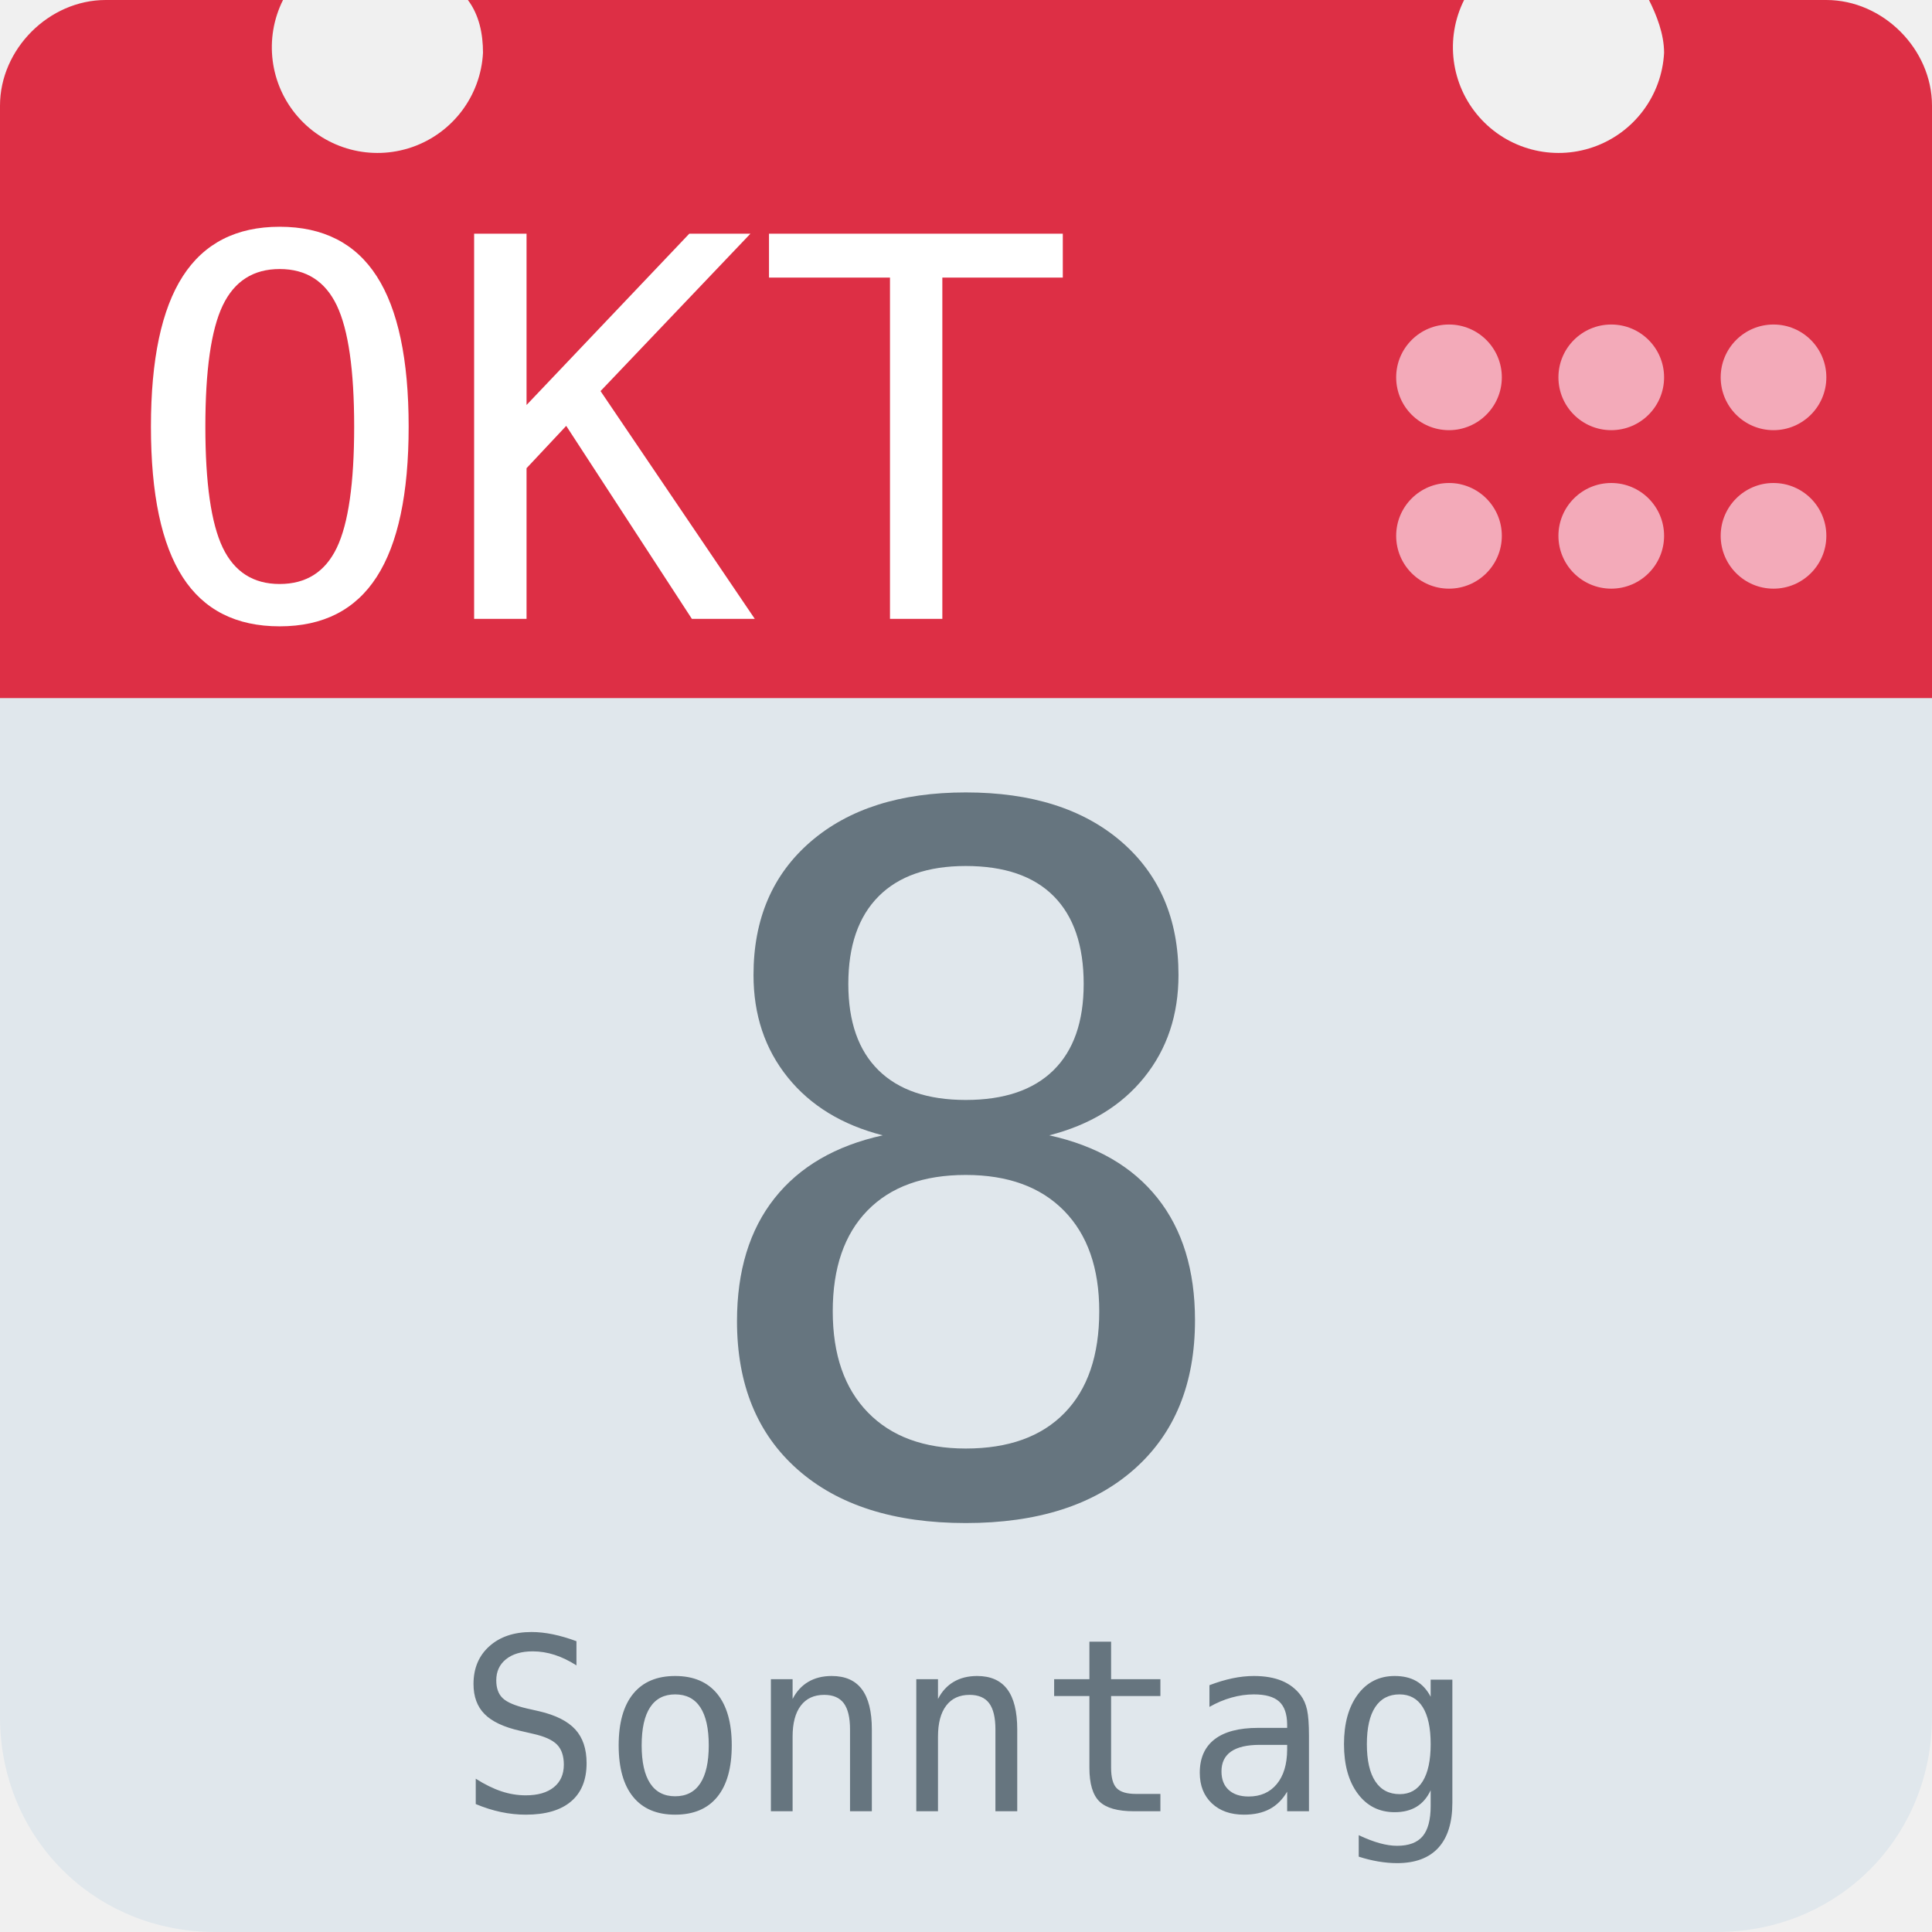
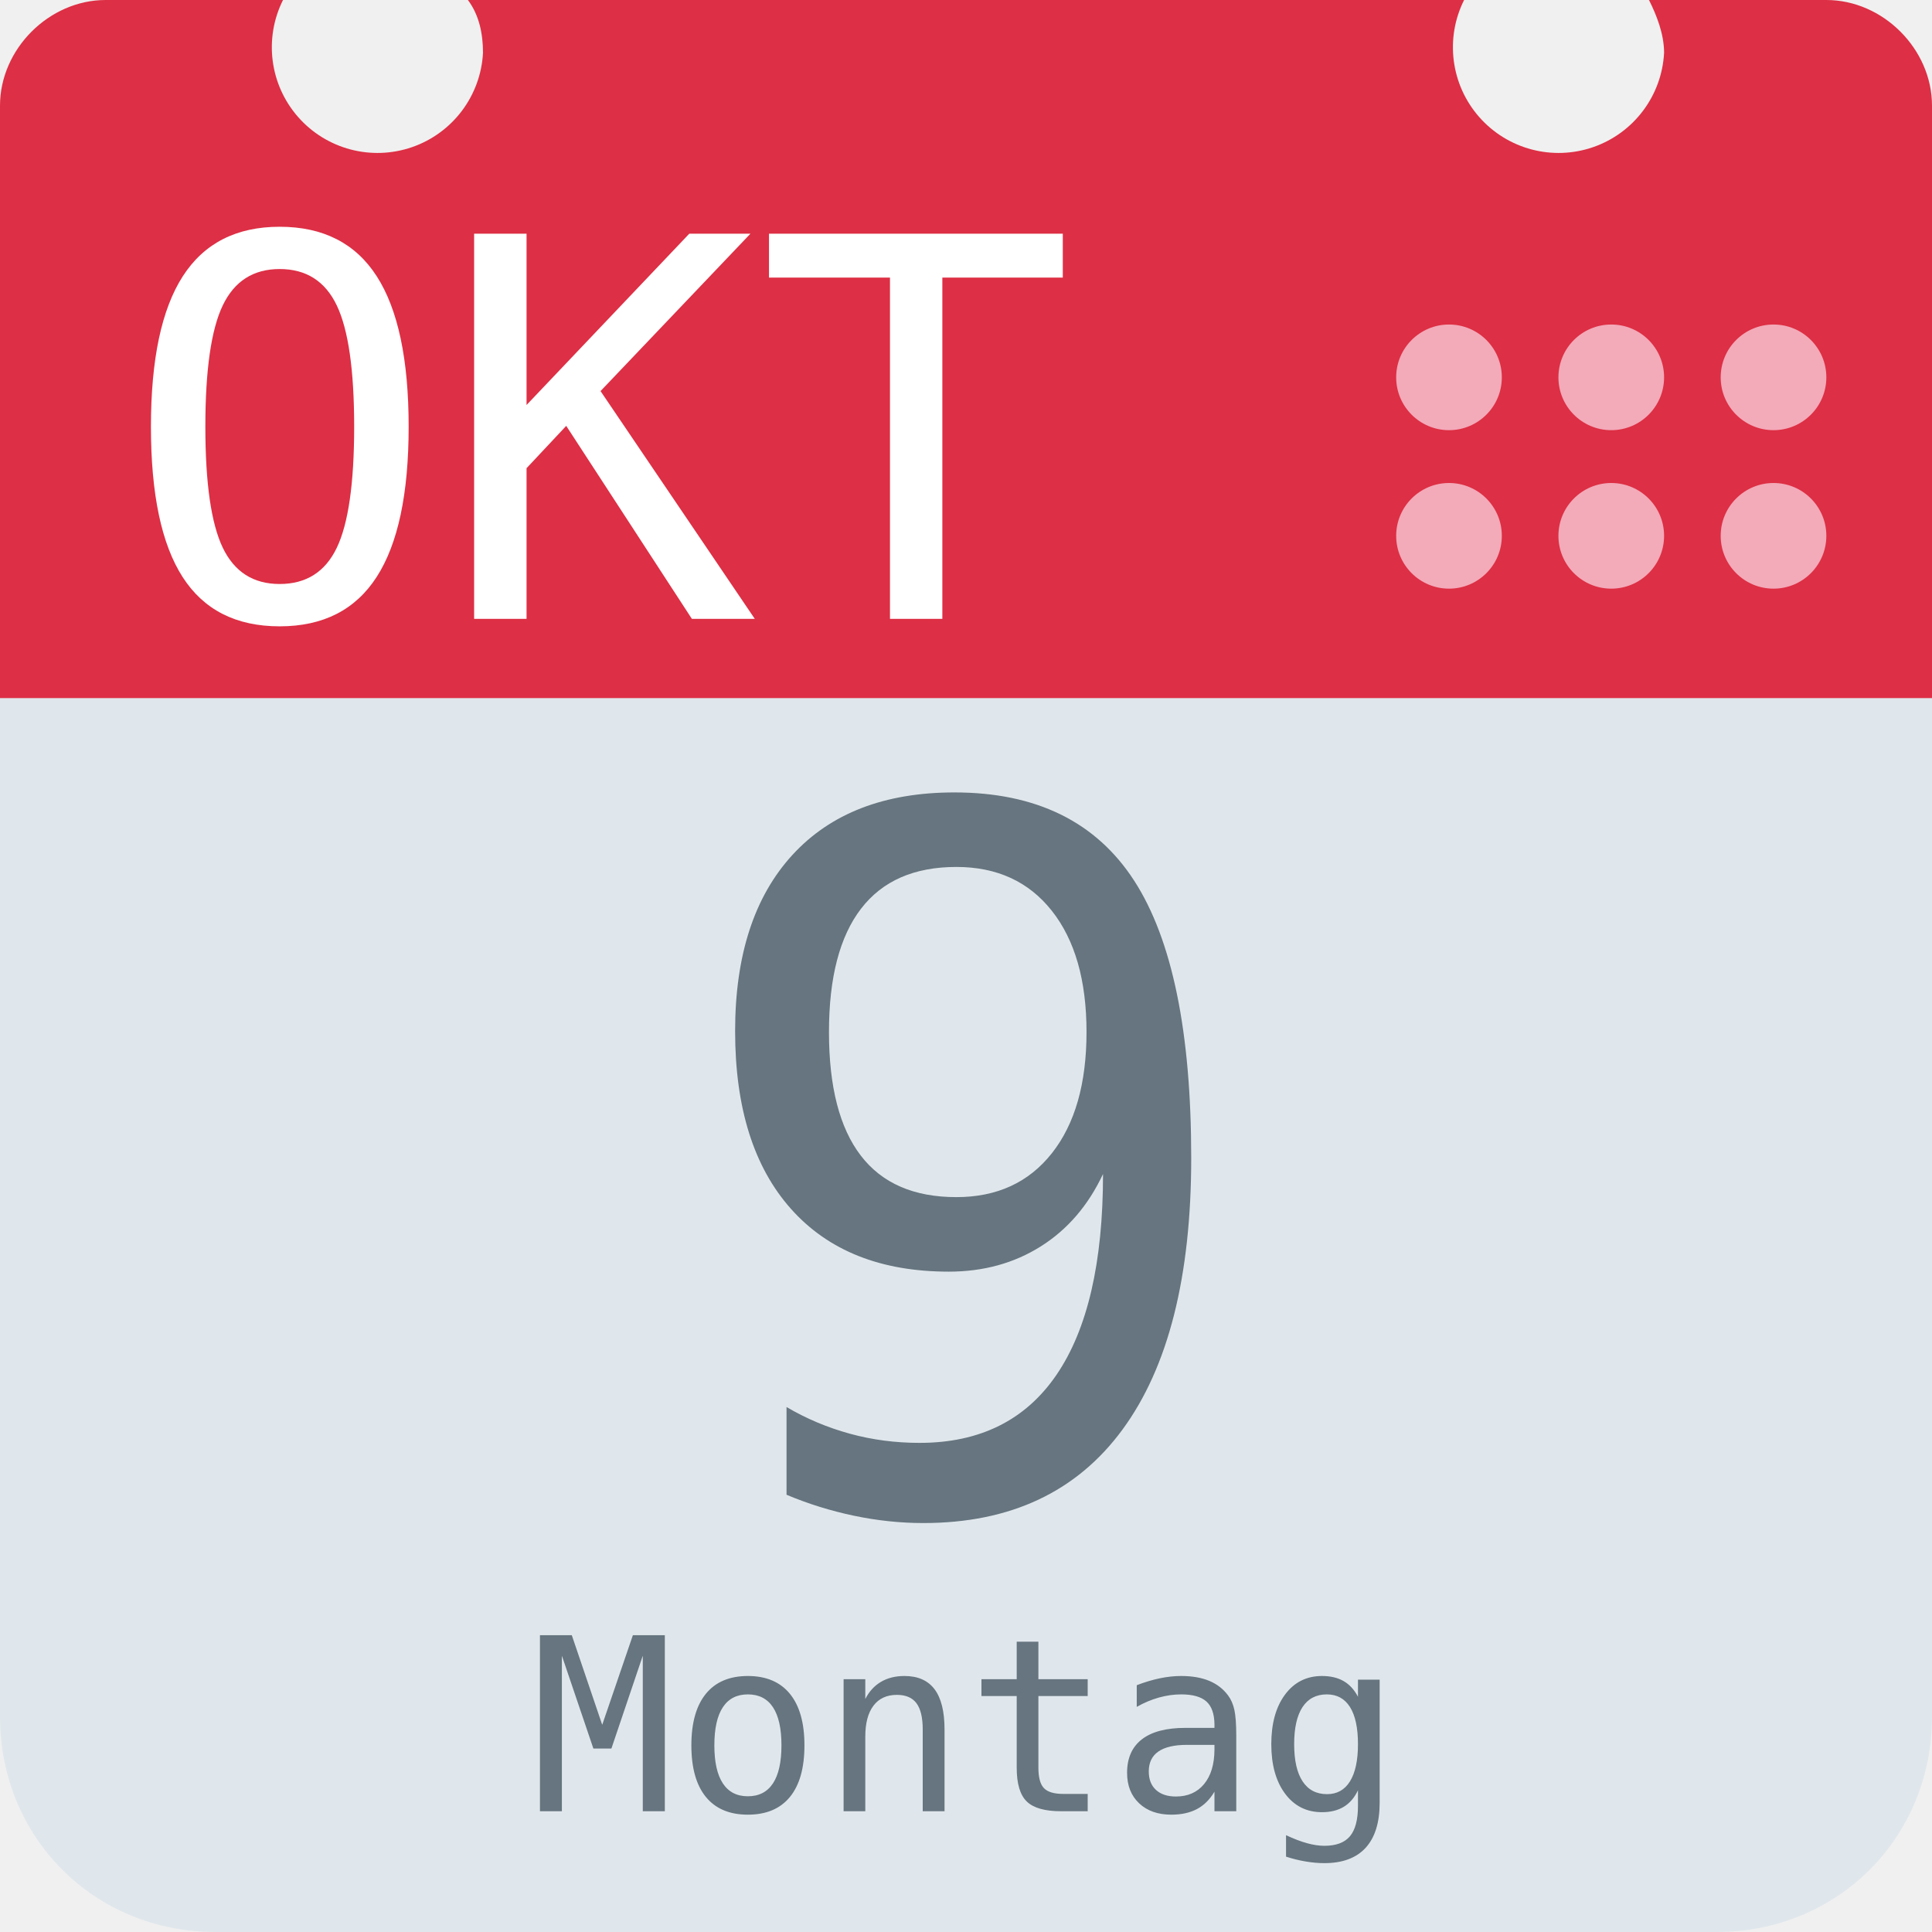
<svg xmlns="http://www.w3.org/2000/svg" aria-label="Calendar" role="img" viewBox="0 0 512 512">
  <path d="M512 455c0 32-25 57-57 57H57c-32 0-57-25-57-57V128c0-31 25-57 57-57h398c32 0 57 26 57 57z" fill="#e0e7ec" />
  <path d="M484 0h-47c2 4 4 9 4 14a28 28 0 1 1-53-14H124c3 4 4 9 4 14A28 28 0 1 1 75 0H28C13 0 0 13 0 28v157h512V28c0-15-13-28-28-28z" fill="#dd2f45" />
  <g fill="#f3aab9">
    <circle cx="470" cy="142" r="14" />
    <circle cx="470" cy="100" r="14" />
    <circle cx="427" cy="142" r="14" />
    <circle cx="427" cy="100" r="14" />
    <circle cx="384" cy="142" r="14" />
    <circle cx="384" cy="100" r="14" />
  </g>
  <text id="month" x="32" y="164" fill="#fff" font-family="monospace" font-size="140px" style="text-anchor: left">OKT</text>
-   <text id="day" x="256" y="400" fill="#66757f" font-family="monospace" font-size="256px" style="text-anchor: middle">8</text>
-   <text id="weekday" x="256" y="480" fill="#66757f" font-family="monospace" font-size="64px" style="text-anchor: middle">Sonntag</text>
+   <text id="day" x="256" y="400" fill="#66757f" font-family="monospace" font-size="256px" style="text-anchor: middle">9</text>
+   <text id="weekday" x="256" y="480" fill="#66757f" font-family="monospace" font-size="64px" style="text-anchor: middle">Montag</text>
</svg>
